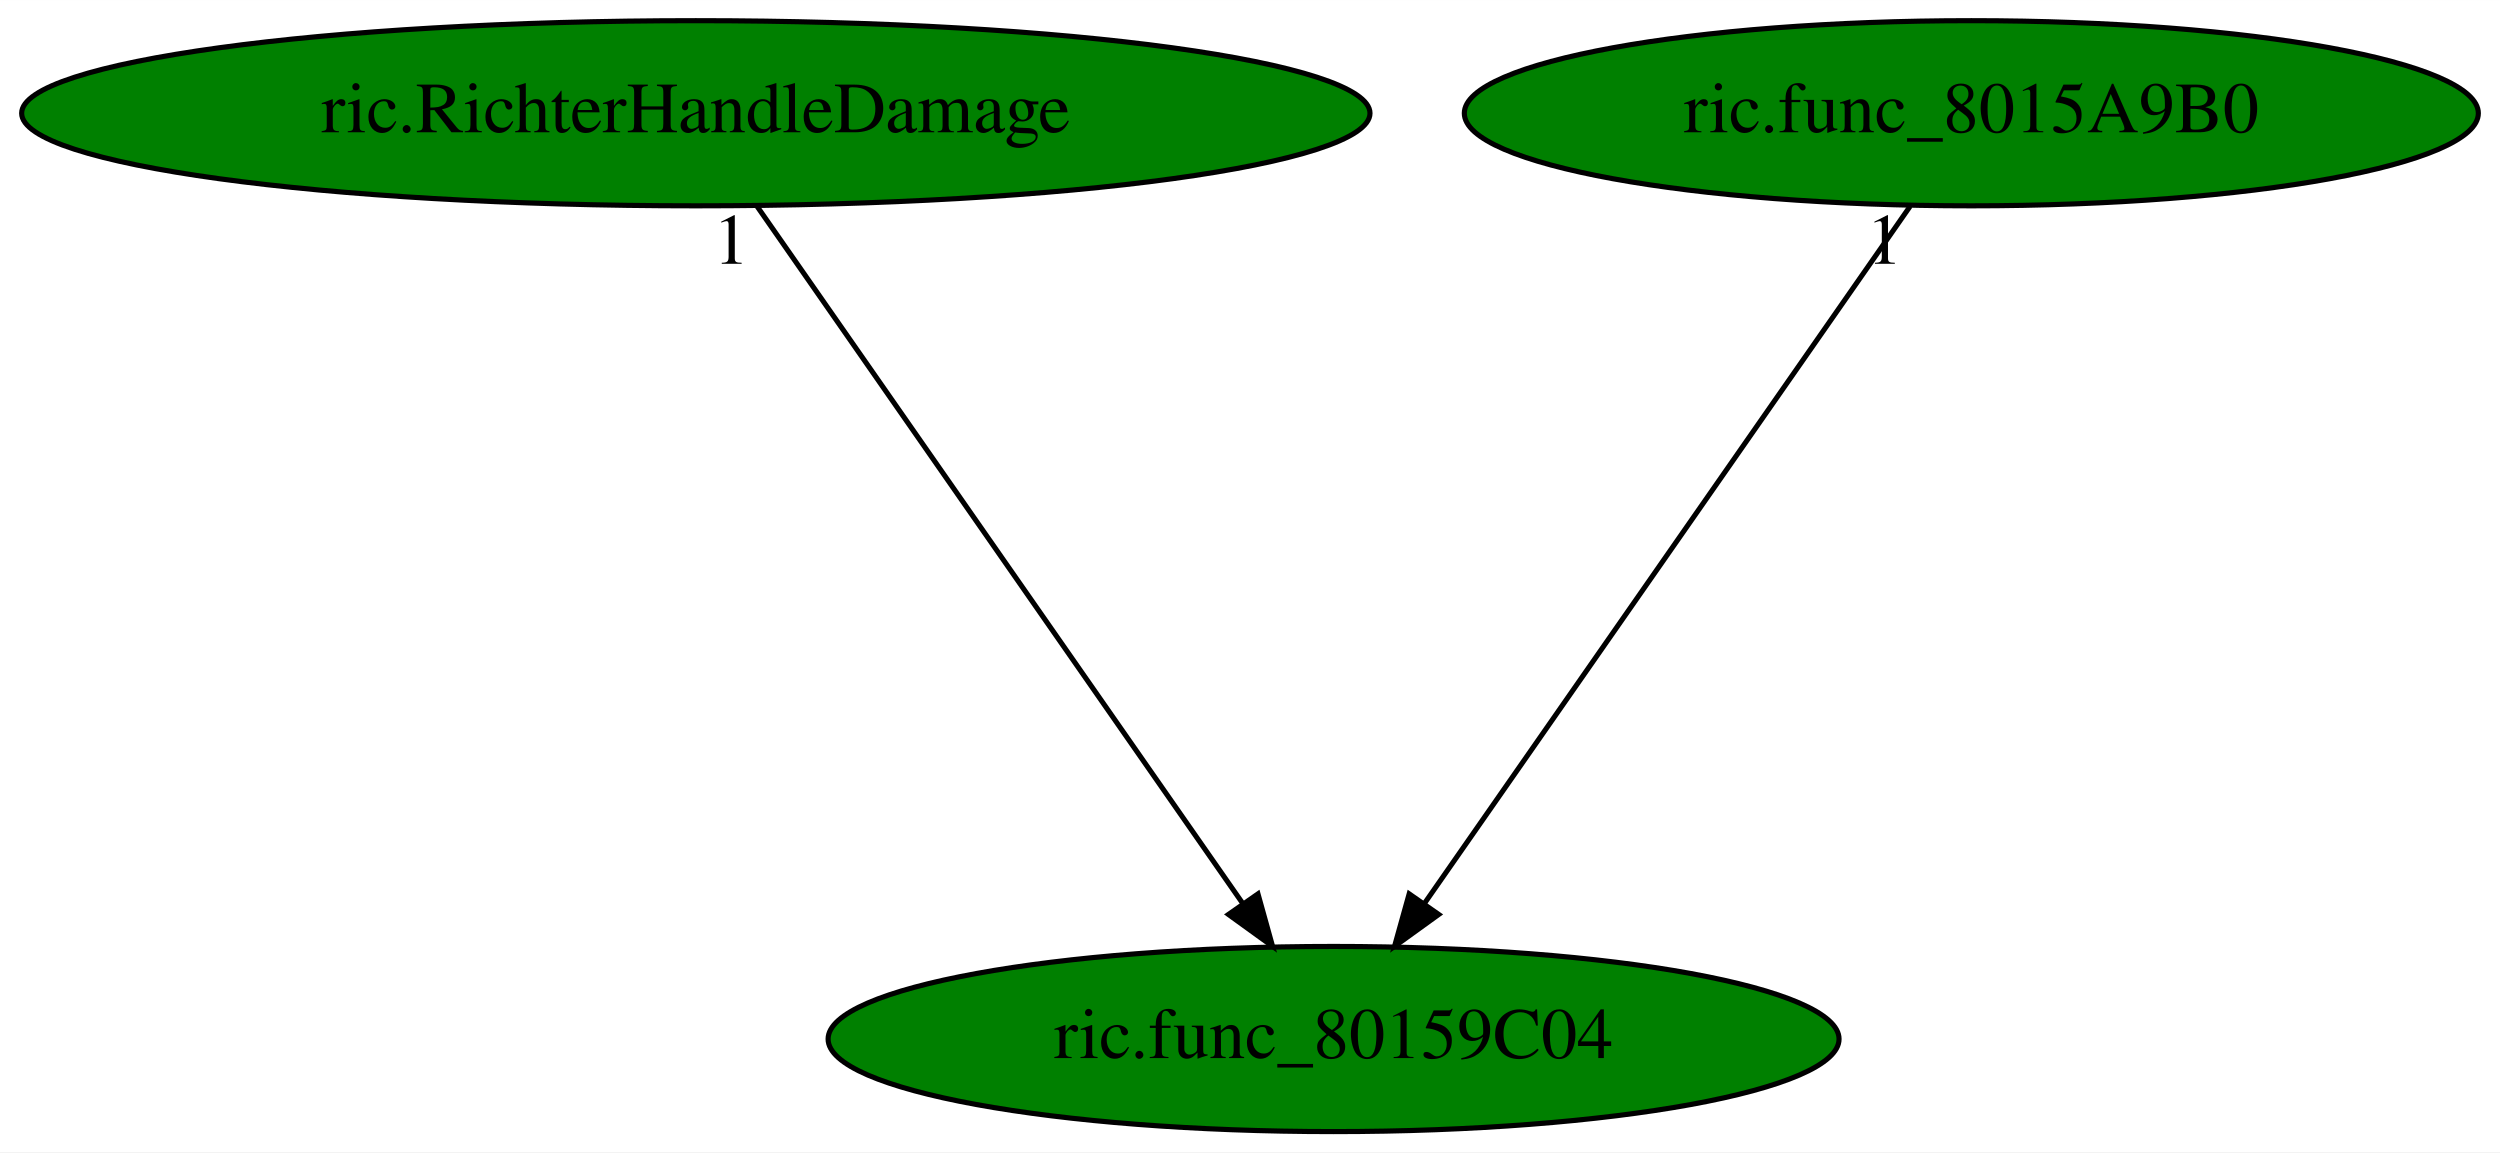
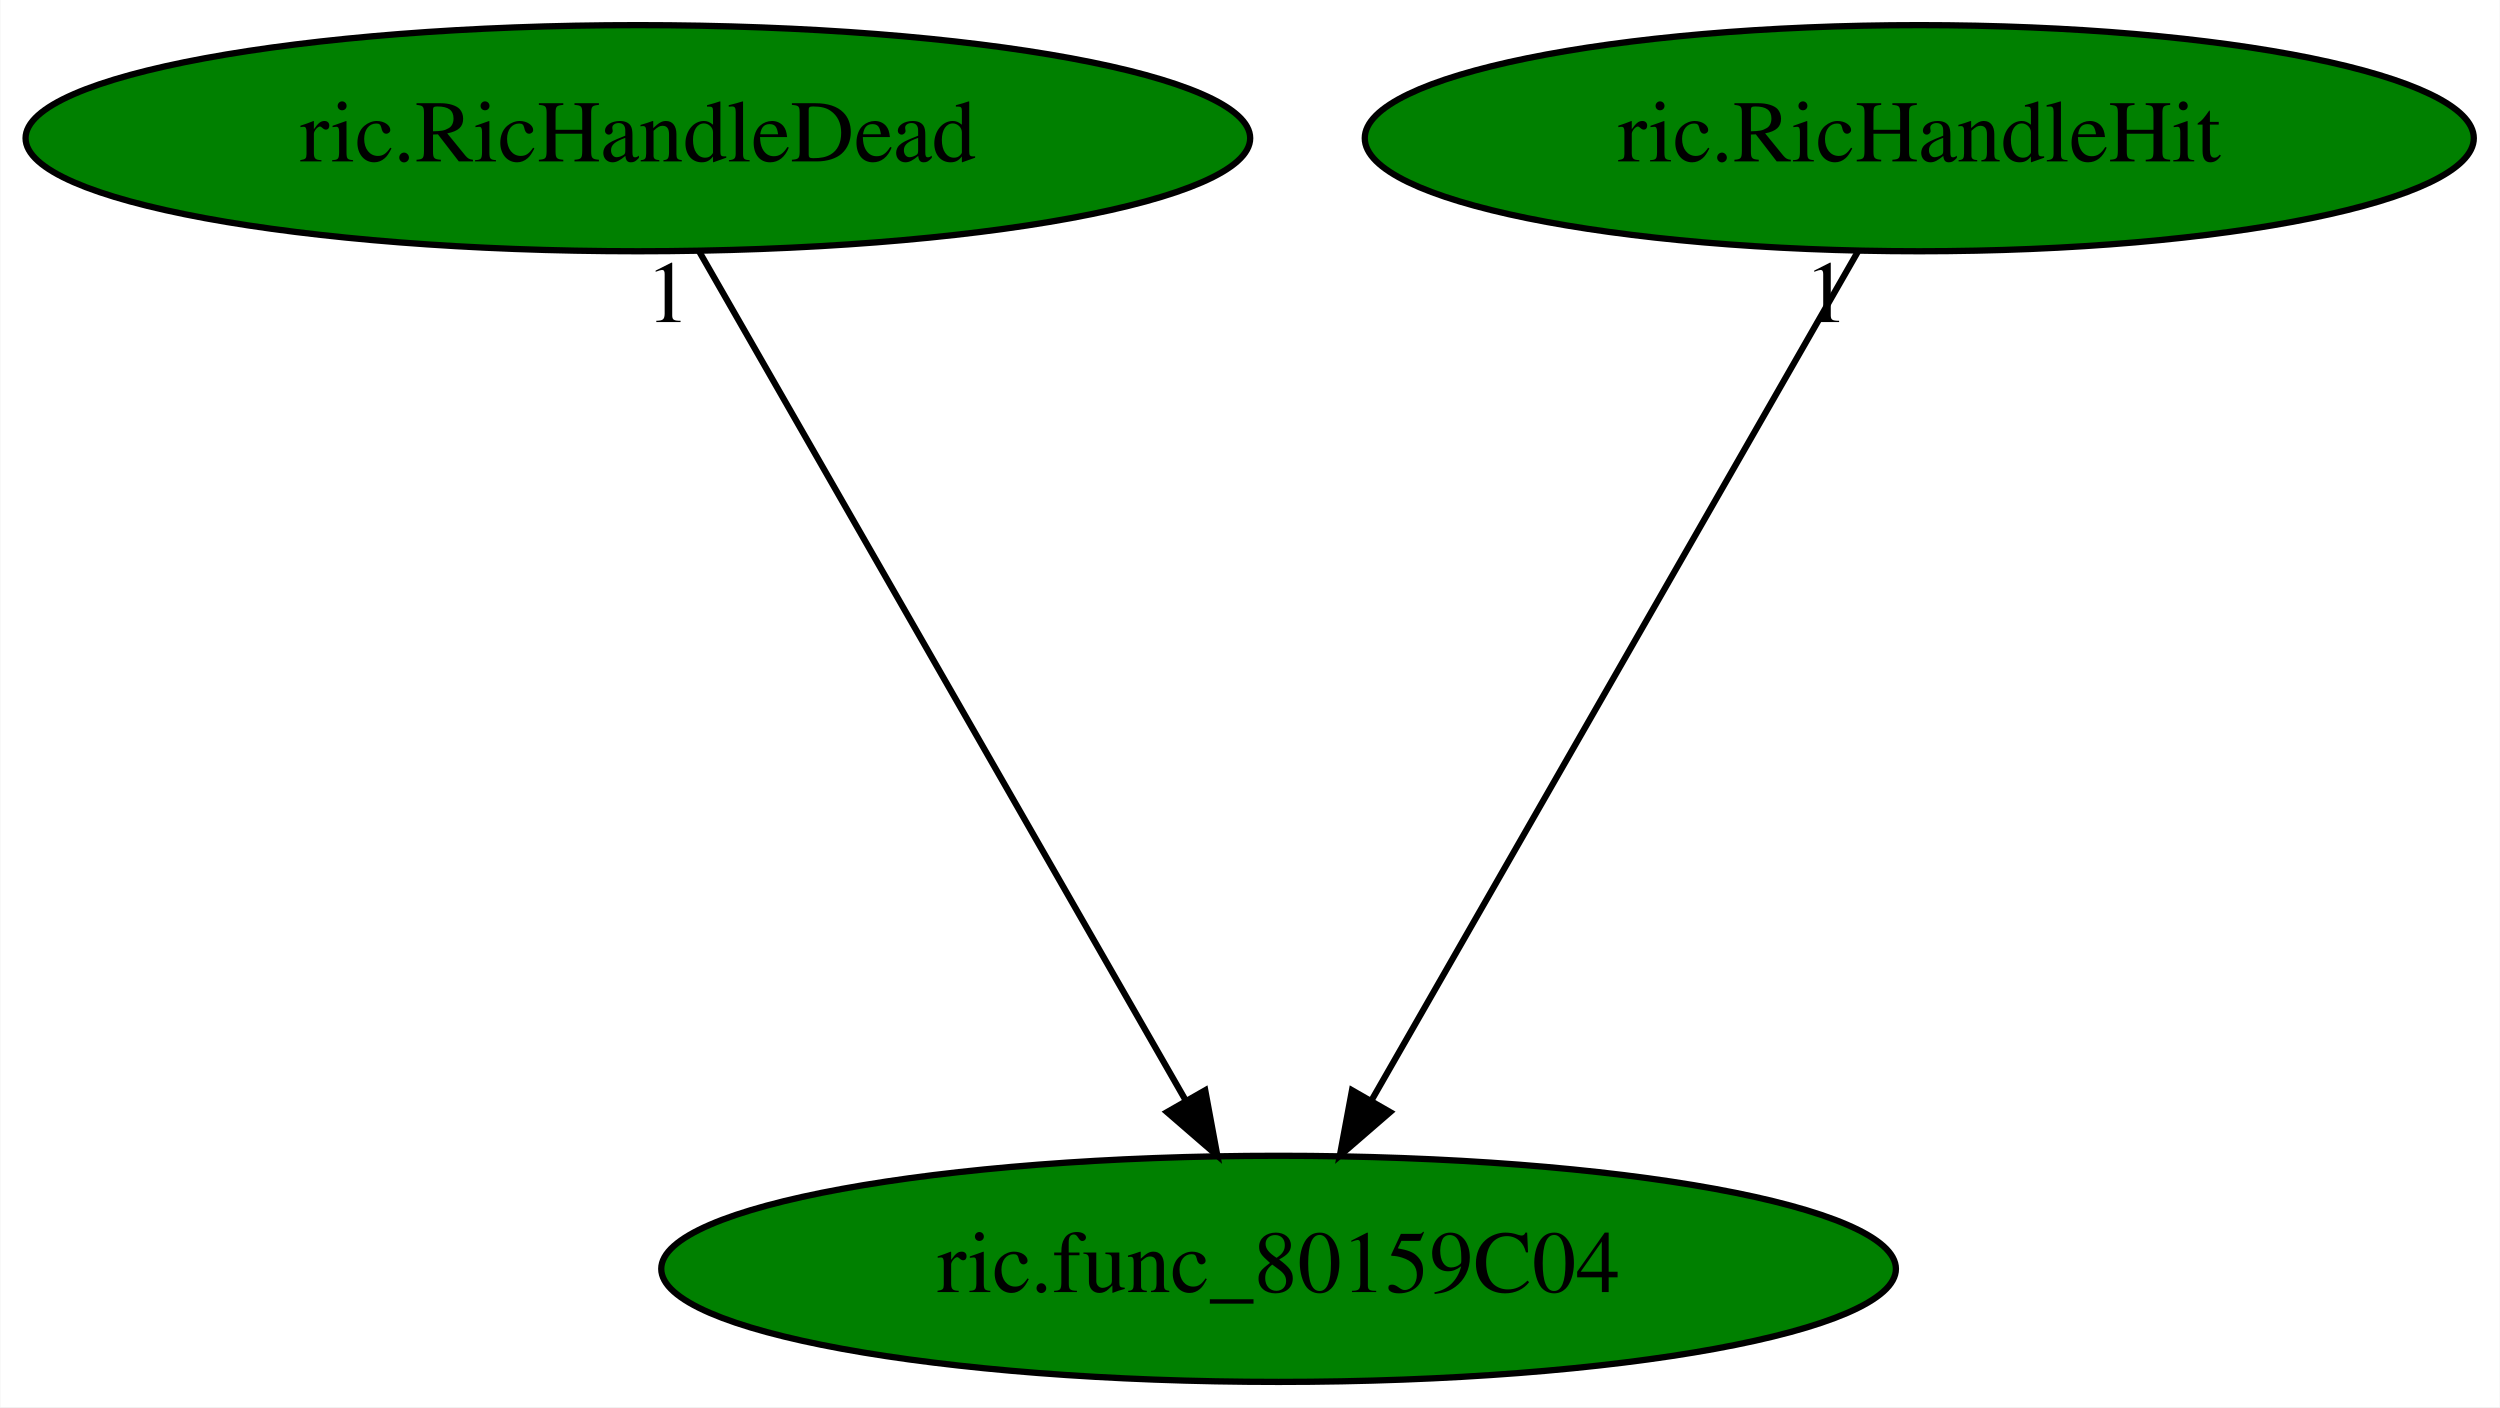
- <svg xmlns="http://www.w3.org/2000/svg" xmlns:xlink="http://www.w3.org/1999/xlink" width="486pt" height="224pt" viewBox="0.00 0.00 486.08 224.00">
+ <svg xmlns="http://www.w3.org/2000/svg" xmlns:xlink="http://www.w3.org/1999/xlink" width="398pt" height="224pt" viewBox="0.00 0.00 397.88 224.00">
  <g id="graph0" class="graph" transform="scale(1 1) rotate(0) translate(4 220)">
-     <polygon fill="white" stroke="transparent" points="-4,4 -4,-220 482.08,-220 482.08,4 -4,4" />
+     <polygon fill="white" stroke="transparent" points="-4,4 -4,-220 393.88,-220 393.88,4 -4,4" />
    <g id="node1" class="node">
-       <ellipse fill="green" stroke="black" cx="255.29" cy="-18" rx="98.28" ry="18" />
-       <text text-anchor="middle" x="255.29" y="-14.3" font-family="Times,serif" font-size="14.00">ric.func_80159C04</text>
+       <ellipse fill="green" stroke="black" cx="199.49" cy="-18" rx="98.28" ry="18" />
+       <text text-anchor="middle" x="199.49" y="-14.3" font-family="Times,serif" font-size="14.00">ric.func_80159C04</text>
    </g>
    <g id="node2" class="node">
      <g id="a_node2">
-         <a xlink:href="ric.RichterHandleDamage.svg" xlink:title="ric.RichterHandleDamage">
-           <ellipse fill="green" stroke="black" cx="131.29" cy="-198" rx="131.08" ry="18" />
-           <text text-anchor="middle" x="131.29" y="-194.3" font-family="Times,serif" font-size="14.00">ric.RichterHandleDamage</text>
+         <a xlink:href="ric.RicHandleDead.svg" xlink:title="ric.RicHandleDead">
+           <ellipse fill="green" stroke="black" cx="97.49" cy="-198" rx="97.48" ry="18" />
+           <text text-anchor="middle" x="97.49" y="-194.3" font-family="Times,serif" font-size="14.00">ric.RicHandleDead</text>
        </a>
      </g>
    </g>
    <g id="edge1" class="edge">
-       <path fill="none" stroke="black" d="M143.18,-179.93C165.12,-148.43 212.07,-81.03 237.71,-44.24" />
-       <polygon fill="black" stroke="black" points="240.59,-46.22 243.43,-36.02 234.85,-42.22 240.59,-46.22" />
-       <text text-anchor="middle" x="138.18" y="-168.73" font-family="Times,serif" font-size="14.00">1</text>
+       <path fill="none" stroke="black" d="M107.27,-179.93C125.24,-148.57 163.62,-81.6 184.76,-44.71" />
+       <polygon fill="black" stroke="black" points="187.81,-46.43 189.74,-36.02 181.73,-42.95 187.81,-46.43" />
+       <text text-anchor="middle" x="102.27" y="-168.73" font-family="Times,serif" font-size="14.00">1</text>
    </g>
    <g id="node3" class="node">
      <g id="a_node3">
-         <a xlink:href="ric.func_8015A9B0.svg" xlink:title="ric.func_8015A9B0">
-           <ellipse fill="green" stroke="black" cx="379.29" cy="-198" rx="98.58" ry="18" />
-           <text text-anchor="middle" x="379.29" y="-194.3" font-family="Times,serif" font-size="14.00">ric.func_8015A9B0</text>
+         <a xlink:href="ric.RicHandleHit.svg" xlink:title="ric.RicHandleHit">
+           <ellipse fill="green" stroke="black" cx="301.49" cy="-198" rx="88.28" ry="18" />
+           <text text-anchor="middle" x="301.49" y="-194.3" font-family="Times,serif" font-size="14.00">ric.RicHandleHit</text>
        </a>
      </g>
    </g>
    <g id="edge2" class="edge">
-       <path fill="none" stroke="black" d="M367.4,-179.93C345.46,-148.43 298.5,-81.03 272.87,-44.24" />
-       <polygon fill="black" stroke="black" points="275.73,-42.22 267.14,-36.02 269.99,-46.22 275.73,-42.22" />
-       <text text-anchor="middle" x="362.4" y="-168.73" font-family="Times,serif" font-size="14.00">1</text>
+       <path fill="none" stroke="black" d="M291.71,-179.93C273.74,-148.57 235.36,-81.6 214.22,-44.71" />
+       <polygon fill="black" stroke="black" points="217.25,-42.95 209.24,-36.02 211.18,-46.43 217.25,-42.95" />
+       <text text-anchor="middle" x="286.71" y="-168.73" font-family="Times,serif" font-size="14.00">1</text>
    </g>
  </g>
</svg>
